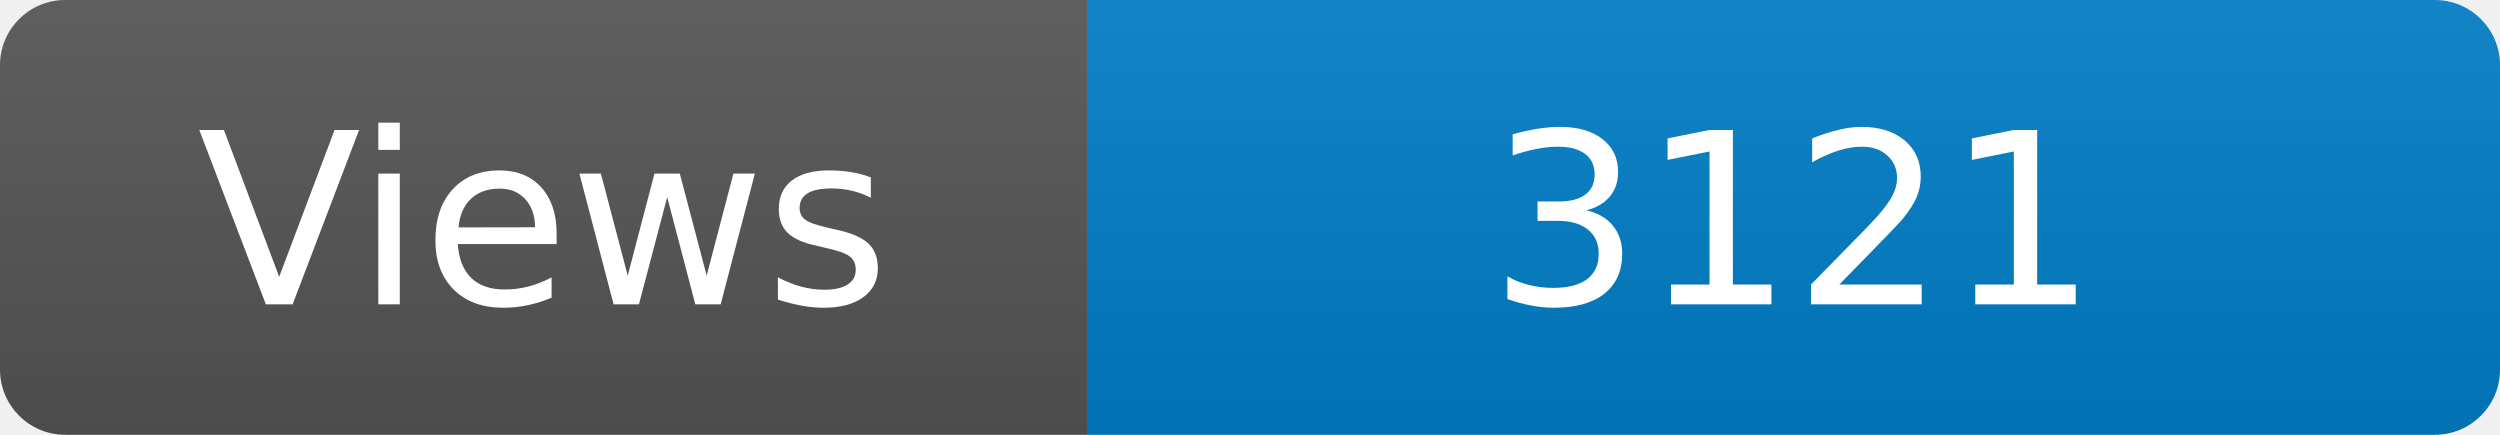
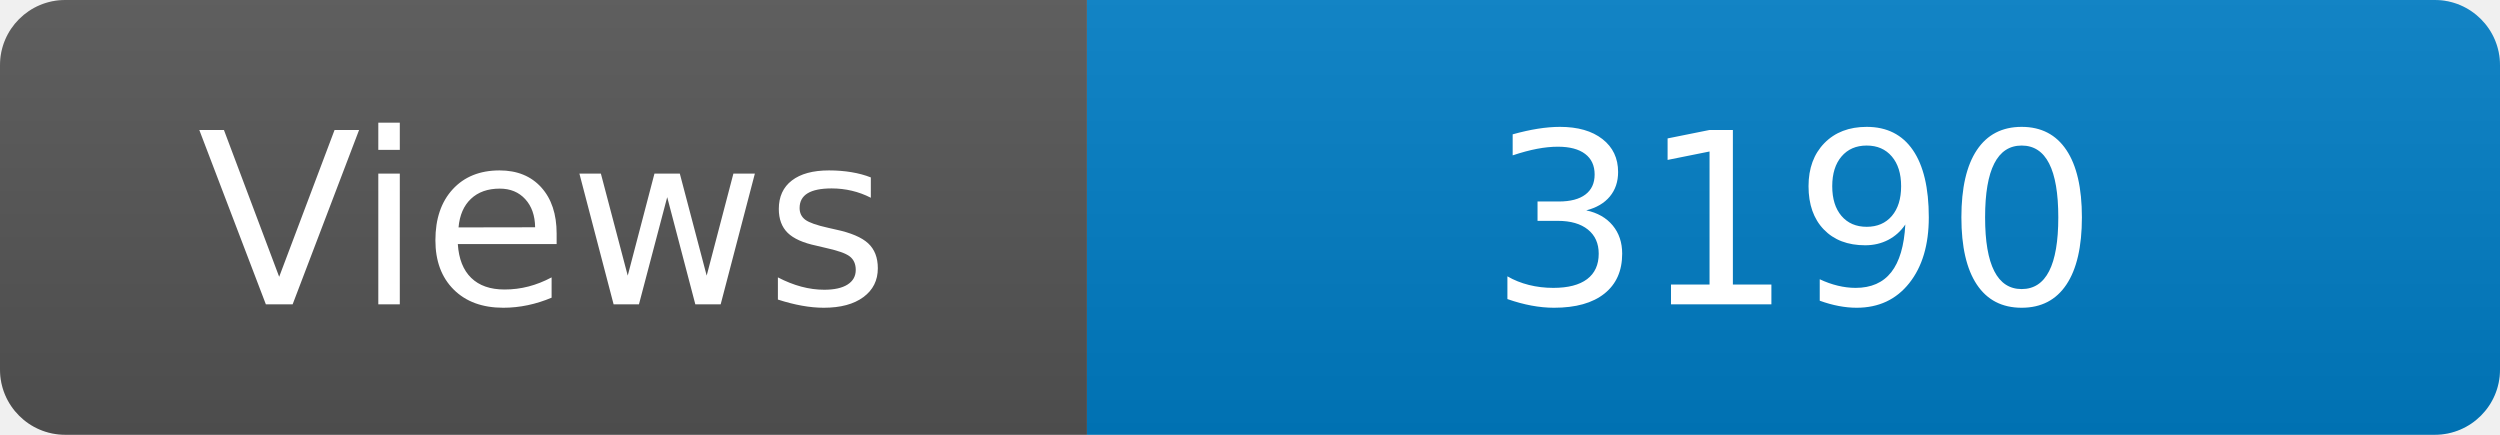
<svg xmlns="http://www.w3.org/2000/svg" width="115" height="20" role="img" aria-label="Maintained?: yes">
  <linearGradient id="s" x2="0" y2="100%">
    <stop offset="0" stop-color="#bbb" stop-opacity=".1" />
    <stop offset="1" stop-opacity=".1" />
  </linearGradient>
  <clipPath id="r">
    <rect width="115" height="20" rx="3" fill="#fff" />
  </clipPath>
  <g clip-path="url(#r)">
    <rect width="50" height="20" fill="#555" />
    <rect x="50" width="160" height="20" fill="#007ec6" />
    <rect width="115" height="20" fill="url(#s)" />
  </g>
  <g fill="#fff" text-anchor="middle" font-family="Verdana,Geneva,DejaVu Sans,sans-serif" font-size="110">
    <text x="250" y="140" transform="scale(.1)" fill="#fff">Views</text>
-     <text x="825" y="140" transform="scale(.1)" fill="#fff">3121</text>
+     <text x="825" y="140" transform="scale(.1)" fill="#fff">3190</text>
  </g>
</svg>
